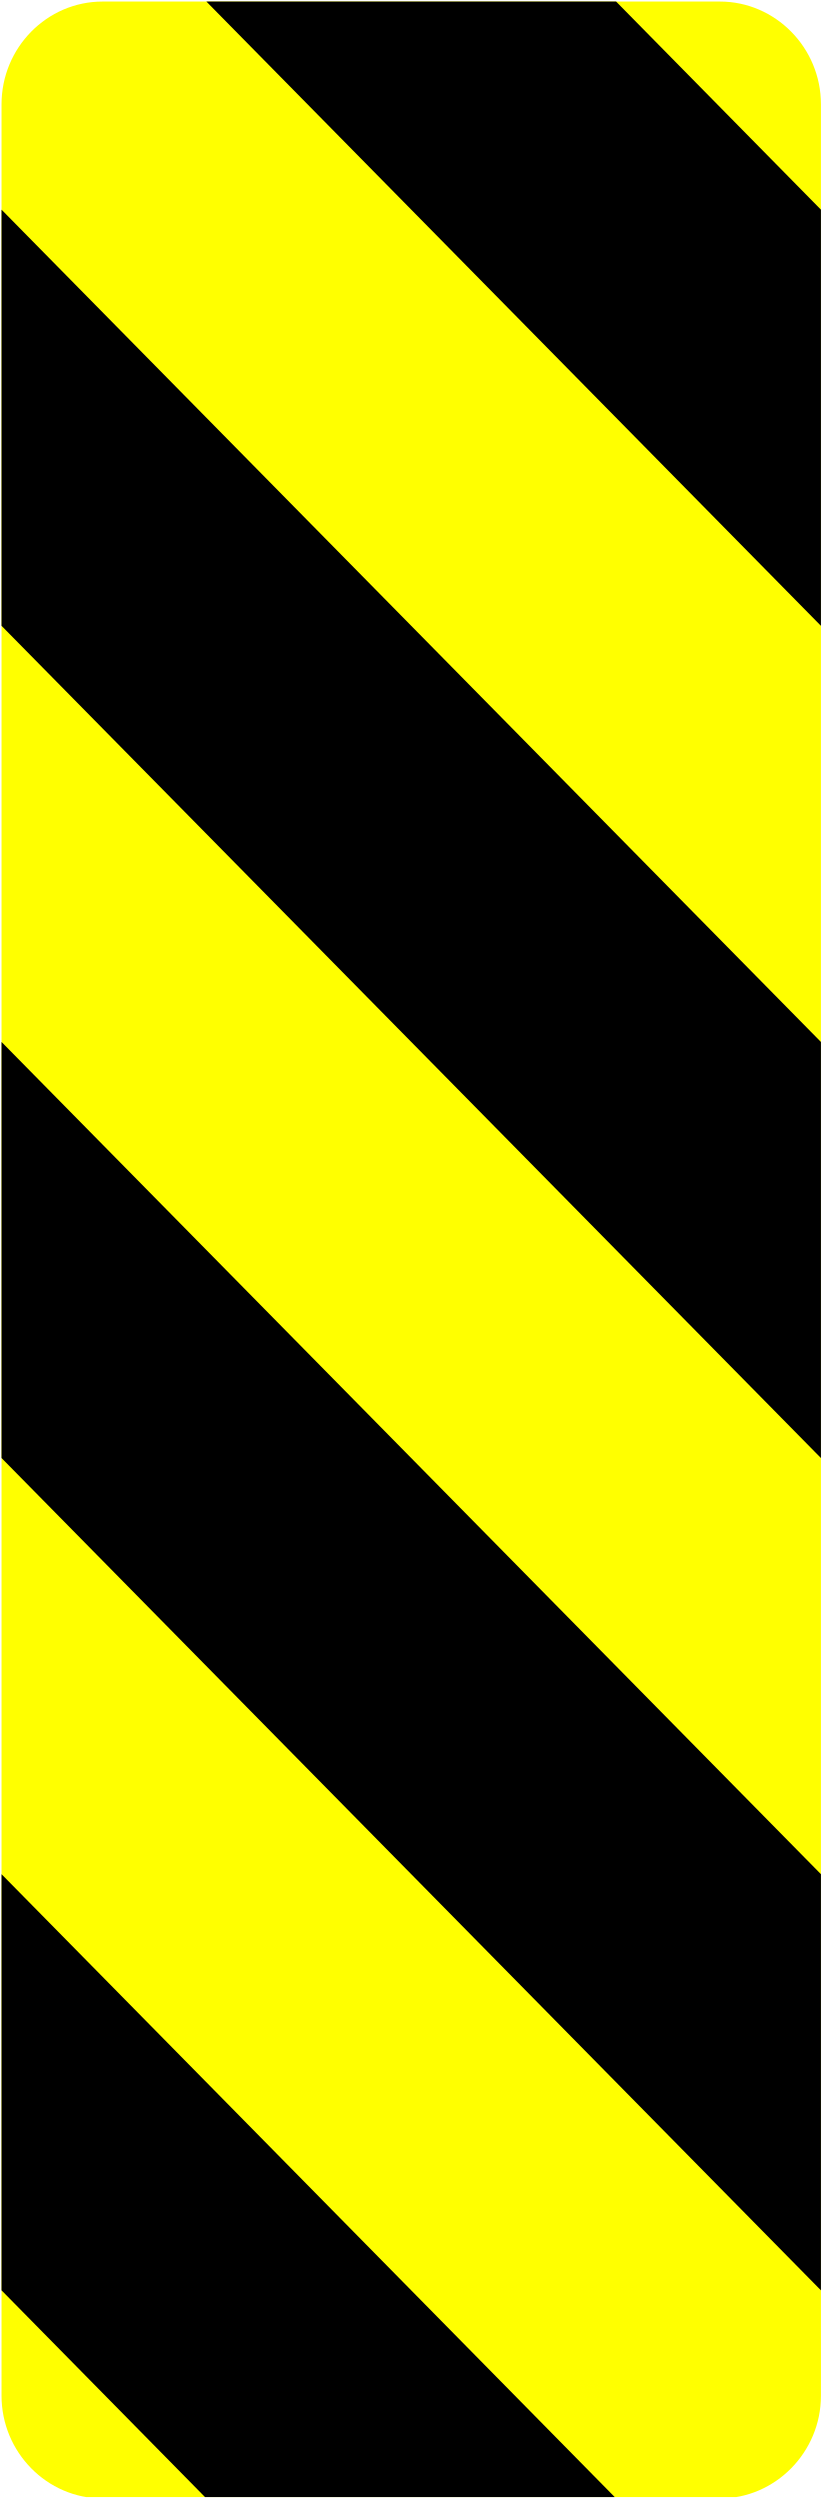
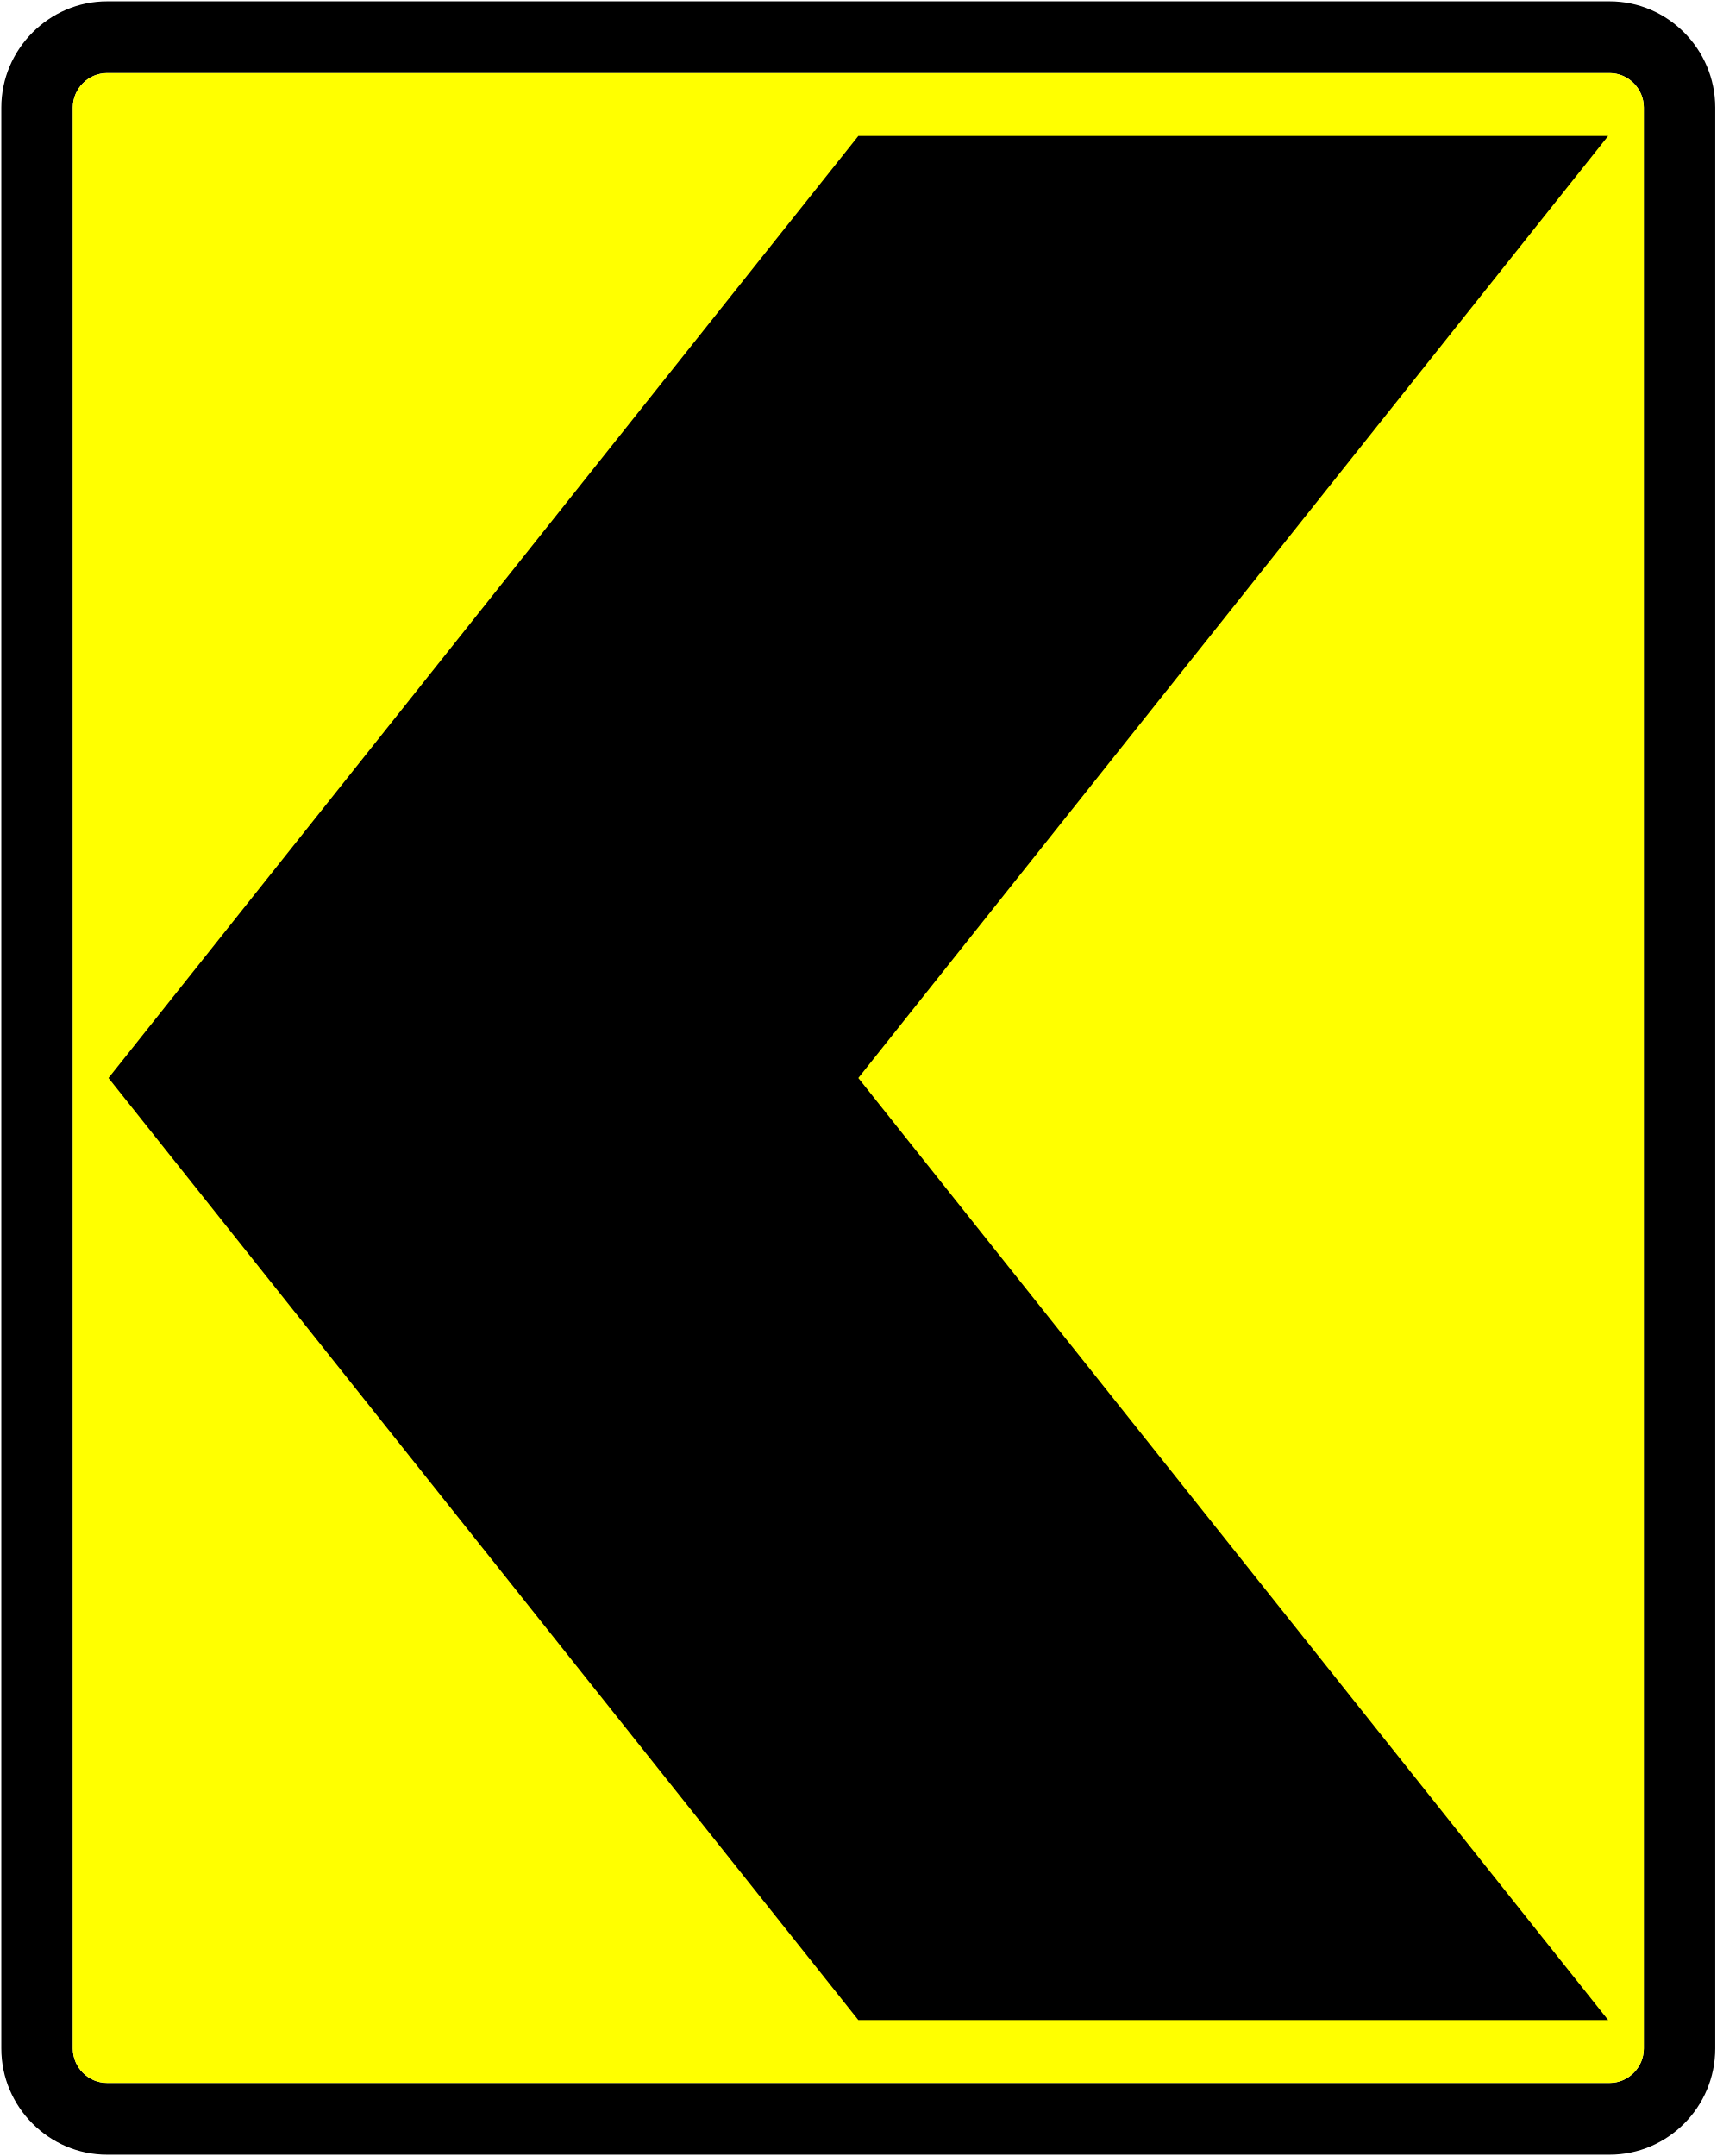
- <svg xmlns="http://www.w3.org/2000/svg" width="266.052" height="808.684" id="svg2" version="1.0" xml:space="preserve">
+ <svg xmlns="http://www.w3.org/2000/svg" width="644.126" height="809" id="svg2" version="1.0" xml:space="preserve">
  <defs id="defs4">
    <clipPath id="clip-6">
      <path clip-rule="nonzero" d="M 134,206 H 247 V 318.48 H 134 Z m 0,0" id="path524" />
    </clipPath>
    <clipPath id="clip-17">
      <path clip-rule="nonzero" d="m 160,589 h 93 v 113.641 h -93 z m 0,0" id="path44111" />
    </clipPath>
    <clipPath id="clip-27">
      <path clip-rule="nonzero" d="m 168.352,615 h 38.496 v 113.398 h -38.496 z m 0,0" id="path23041" />
    </clipPath>
    <clipPath id="clip-28">
      <path clip-rule="nonzero" d="m 168.352,624 h 38.496 v 58 h -38.496 z m 0,0" id="path23044" />
    </clipPath>
    <clipPath id="clip-29">
      <path clip-rule="nonzero" d="m 168.352,621 h 38.496 v 64 h -38.496 z m 0,0" id="path23047" />
    </clipPath>
    <clipPath id="clip-30">
      <path clip-rule="nonzero" d="m 178,615 h 28.848 v 29 H 178 Z m 0,0" id="path23050" />
    </clipPath>
    <clipPath id="clip-31">
      <path clip-rule="nonzero" d="m 175,614.551 h 31.848 V 647 H 175 Z m 0,0" id="path23053" />
    </clipPath>
    <clipPath id="clip-32">
      <path clip-rule="nonzero" d="m 168.352,662 h 38.496 v 58 h -38.496 z m 0,0" id="path23056" />
    </clipPath>
    <clipPath id="clip-33">
      <path clip-rule="nonzero" d="m 168.352,659 h 38.496 v 64 h -38.496 z m 0,0" id="path23059" />
    </clipPath>
    <clipPath id="clip-34">
      <path clip-rule="nonzero" d="M 168.352,700 H 197 v 28.398 h -28.648 z m 0,0" id="path23062" />
    </clipPath>
    <clipPath id="clip-35">
      <path clip-rule="nonzero" d="M 168.352,697 H 200 v 31.398 h -31.648 z m 0,0" id="path23065" />
    </clipPath>
+     <clipPath id="clip-8">
+       <path clip-rule="nonzero" d="m 143,186.012 h 90 V 299 h -90 z m 0,0" id="path35351" />
+     </clipPath>
  </defs>
-   <g id="layer1" transform="translate(560.1817,1264.903)">
+   <g id="layer1" transform="translate(245.2713,654.8065)">
    <g id="g853">
      <g id="g841">
        <g clip-path="url(#clip-17)" id="g45015" transform="matrix(8.950429,0,0,8.950429,-2957.792,-8517.153)" style="opacity:1" />
-         <g clip-path="url(#clip-27)" id="g25239" transform="matrix(7.127438,0,0,7.127438,-1763.745,-5648.779)">
-           <path fill-rule="evenodd" fill="#ffff00" fill-opacity="1" d="m 201.535,728.461 h -28.016 c -2.527,0 -4.586,-2.102 -4.586,-4.66 V 619.805 c 0,-2.57 2.059,-4.664 4.586,-4.664 h 28.016 c 2.516,0 4.586,2.094 4.586,4.664 v 103.996 c 0,2.559 -2.07,4.66 -4.586,4.66 z m 0,0" id="path25237" style="stroke:none;stroke-width:0.14;stroke-dasharray:none;stroke-opacity:1" />
+         <g clip-path="url(#clip-29)" id="g25247" transform="matrix(7.127438,0,0,7.127438,-1763.745,-5648.779)" />
+         <g clip-path="url(#clip-31)" id="g25255" transform="matrix(7.127438,0,0,7.127438,-1763.745,-5648.779)" />
+         <g clip-path="url(#clip-33)" id="g25263" transform="matrix(7.127438,0,0,7.127438,-1763.745,-5648.779)" />
+         <g clip-path="url(#clip-35)" id="g25271" transform="matrix(7.127438,0,0,7.127438,-1763.745,-5648.779)" />
+         <g clip-path="url(#clip-8)" id="g35955" transform="matrix(7.189212,0,0,7.189212,-1274.373,-1995.712)">
+           <path fill-rule="evenodd" fill="#000000" fill-opacity="1" d="m 227.156,186.586 h -78.422 c -3.027,0 -5.52,2.5 -5.52,5.543 v 101.305 c 0,3.055 2.492,5.543 5.52,5.543 h 78.422 c 3.039,0 5.516,-2.488 5.516,-5.543 V 192.129 c 0,-3.043 -2.477,-5.543 -5.516,-5.543 z m 0,3.746 h -78.422 c -0.984,0 -1.789,0.812 -1.789,1.797 v 101.305 c 0,0.988 0.805,1.797 1.789,1.797 h 78.422 c 0.984,0 1.789,-0.809 1.789,-1.797 V 192.129 c 0,-0.984 -0.805,-1.797 -1.789,-1.797 z m 0,0" id="path35953" style="stroke:none;stroke-width:0.139;stroke-dasharray:none;stroke-opacity:1" />
        </g>
-         <g clip-path="url(#clip-28)" id="g25243" transform="matrix(7.127438,0,0,7.127438,-1763.745,-5648.779)">
-           <path fill-rule="evenodd" fill="#000000" fill-opacity="1" d="m 206.121,681.242 v -18.883 l -37.188,-37.773 v 18.887 z m 0,0" id="path25241" />
-         </g>
-         <g clip-path="url(#clip-29)" id="g25247" transform="matrix(7.127438,0,0,7.127438,-1763.745,-5648.779)" />
-         <g clip-path="url(#clip-30)" id="g25251" transform="matrix(7.127438,0,0,7.127438,-1763.745,-5648.779)">
-           <path fill-rule="evenodd" fill="#000000" fill-opacity="1" d="m 206.121,624.586 -9.297,-9.445 h -18.594 l 27.891,28.332 z m 0,0" id="path25249" />
-         </g>
-         <g clip-path="url(#clip-31)" id="g25255" transform="matrix(7.127438,0,0,7.127438,-1763.745,-5648.779)" />
-         <g clip-path="url(#clip-32)" id="g25259" transform="matrix(7.127438,0,0,7.127438,-1763.745,-5648.779)">
-           <path fill-rule="evenodd" fill="#000000" fill-opacity="1" d="m 206.121,719.016 v -18.887 l -37.188,-37.77 v 18.883 z m 0,0" id="path25257" />
-         </g>
-         <g clip-path="url(#clip-33)" id="g25263" transform="matrix(7.127438,0,0,7.127438,-1763.745,-5648.779)" />
-         <g clip-path="url(#clip-34)" id="g25267" transform="matrix(7.127438,0,0,7.127438,-1763.745,-5648.779)">
-           <path fill-rule="evenodd" fill="#000000" fill-opacity="1" d="m 196.824,728.461 -27.891,-28.332 v 18.887 l 9.297,9.445 z m 0,0" id="path25265" />
-         </g>
-         <g clip-path="url(#clip-35)" id="g25271" transform="matrix(7.127438,0,0,7.127438,-1763.745,-5648.779)" />
+         <path fill-rule="evenodd" fill="#ffff00" fill-opacity="1" d="m 358.701,-627.375 h -563.792 c -7.077,0 -12.862,5.841 -12.862,12.918 v 728.301 c 0,7.105 5.785,12.918 12.862,12.918 h 563.792 c 7.077,0 12.862,-5.813 12.862,-12.918 v -728.301 c 0,-7.077 -5.785,-12.918 -12.862,-12.918 z m 0,0" id="path35957" style="stroke-width:7.189" />
+         <path fill-rule="evenodd" fill="#000000" fill-opacity="1" stroke-width="1.934" stroke-linecap="butt" stroke-linejoin="miter" stroke="rgb(13.3%, 12.199%, 12.5%)" stroke-opacity="1" stroke-miterlimit="10" d="M 358.167,103.172 H 76.805 L -204.557,-250.306 76.805,-603.785 H 358.167 L 76.805,-250.306 Z m 0,0" id="path35959" style="stroke:none" />
      </g>
    </g>
  </g>
</svg>
